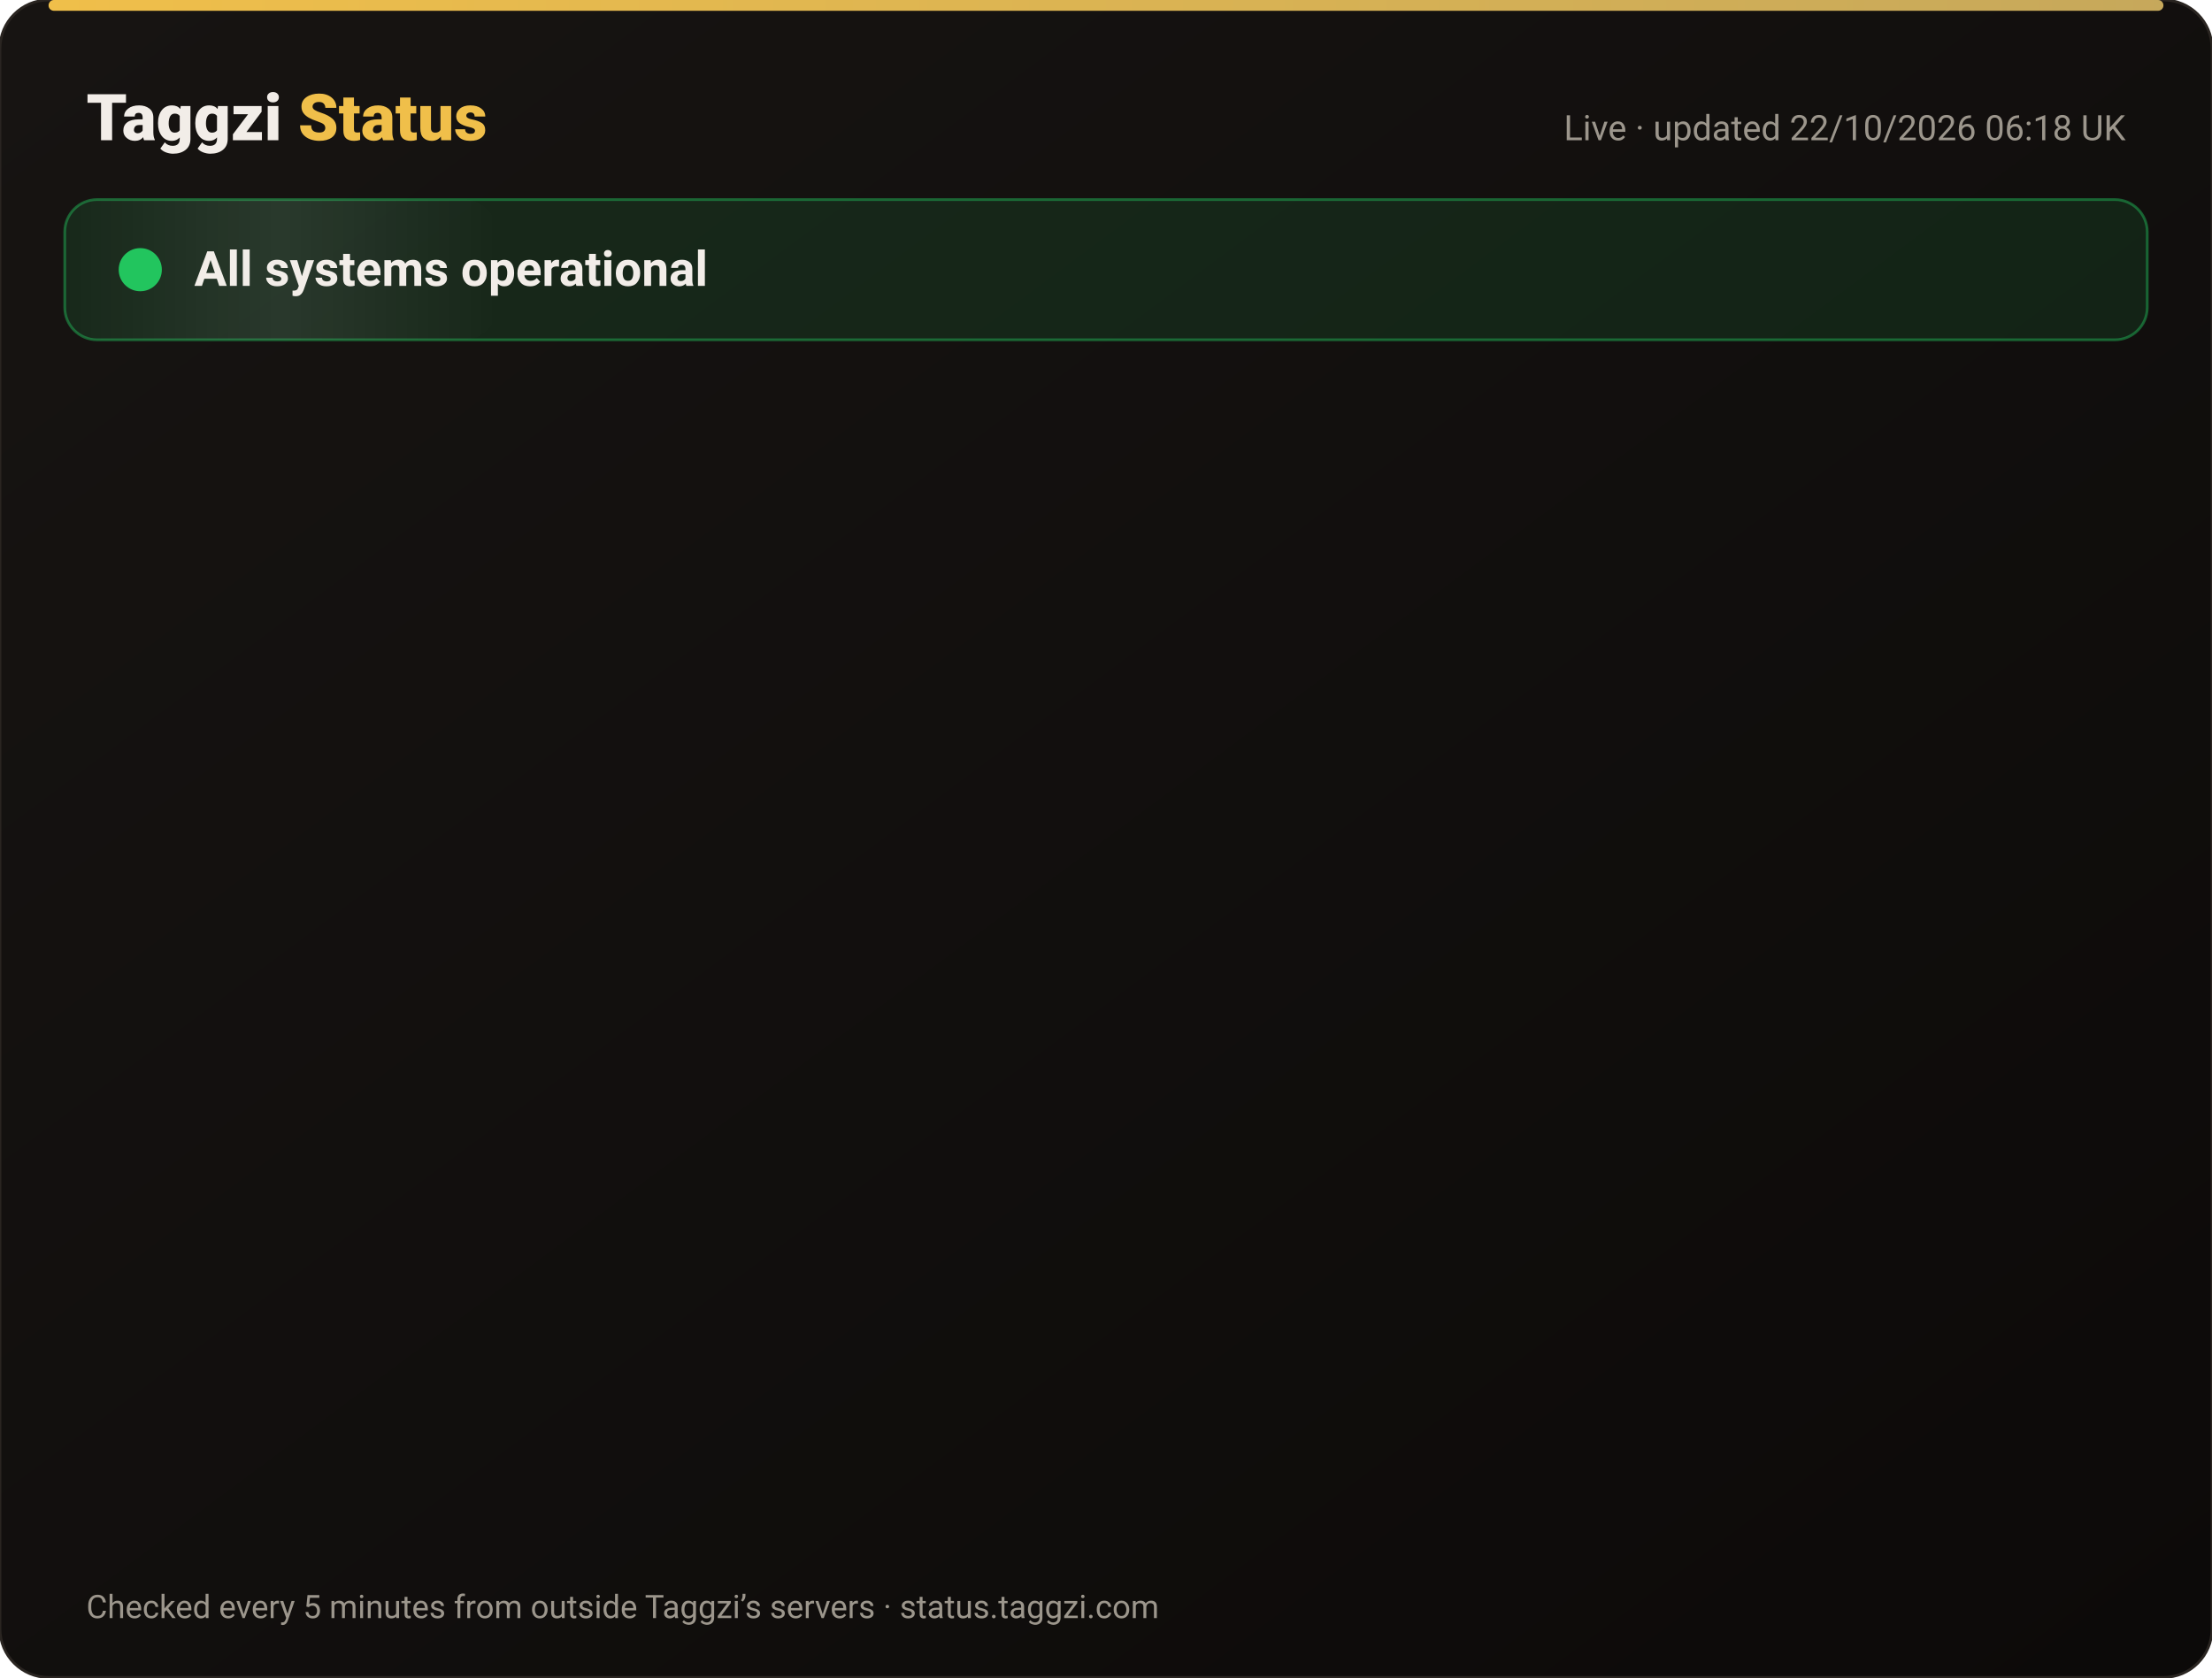
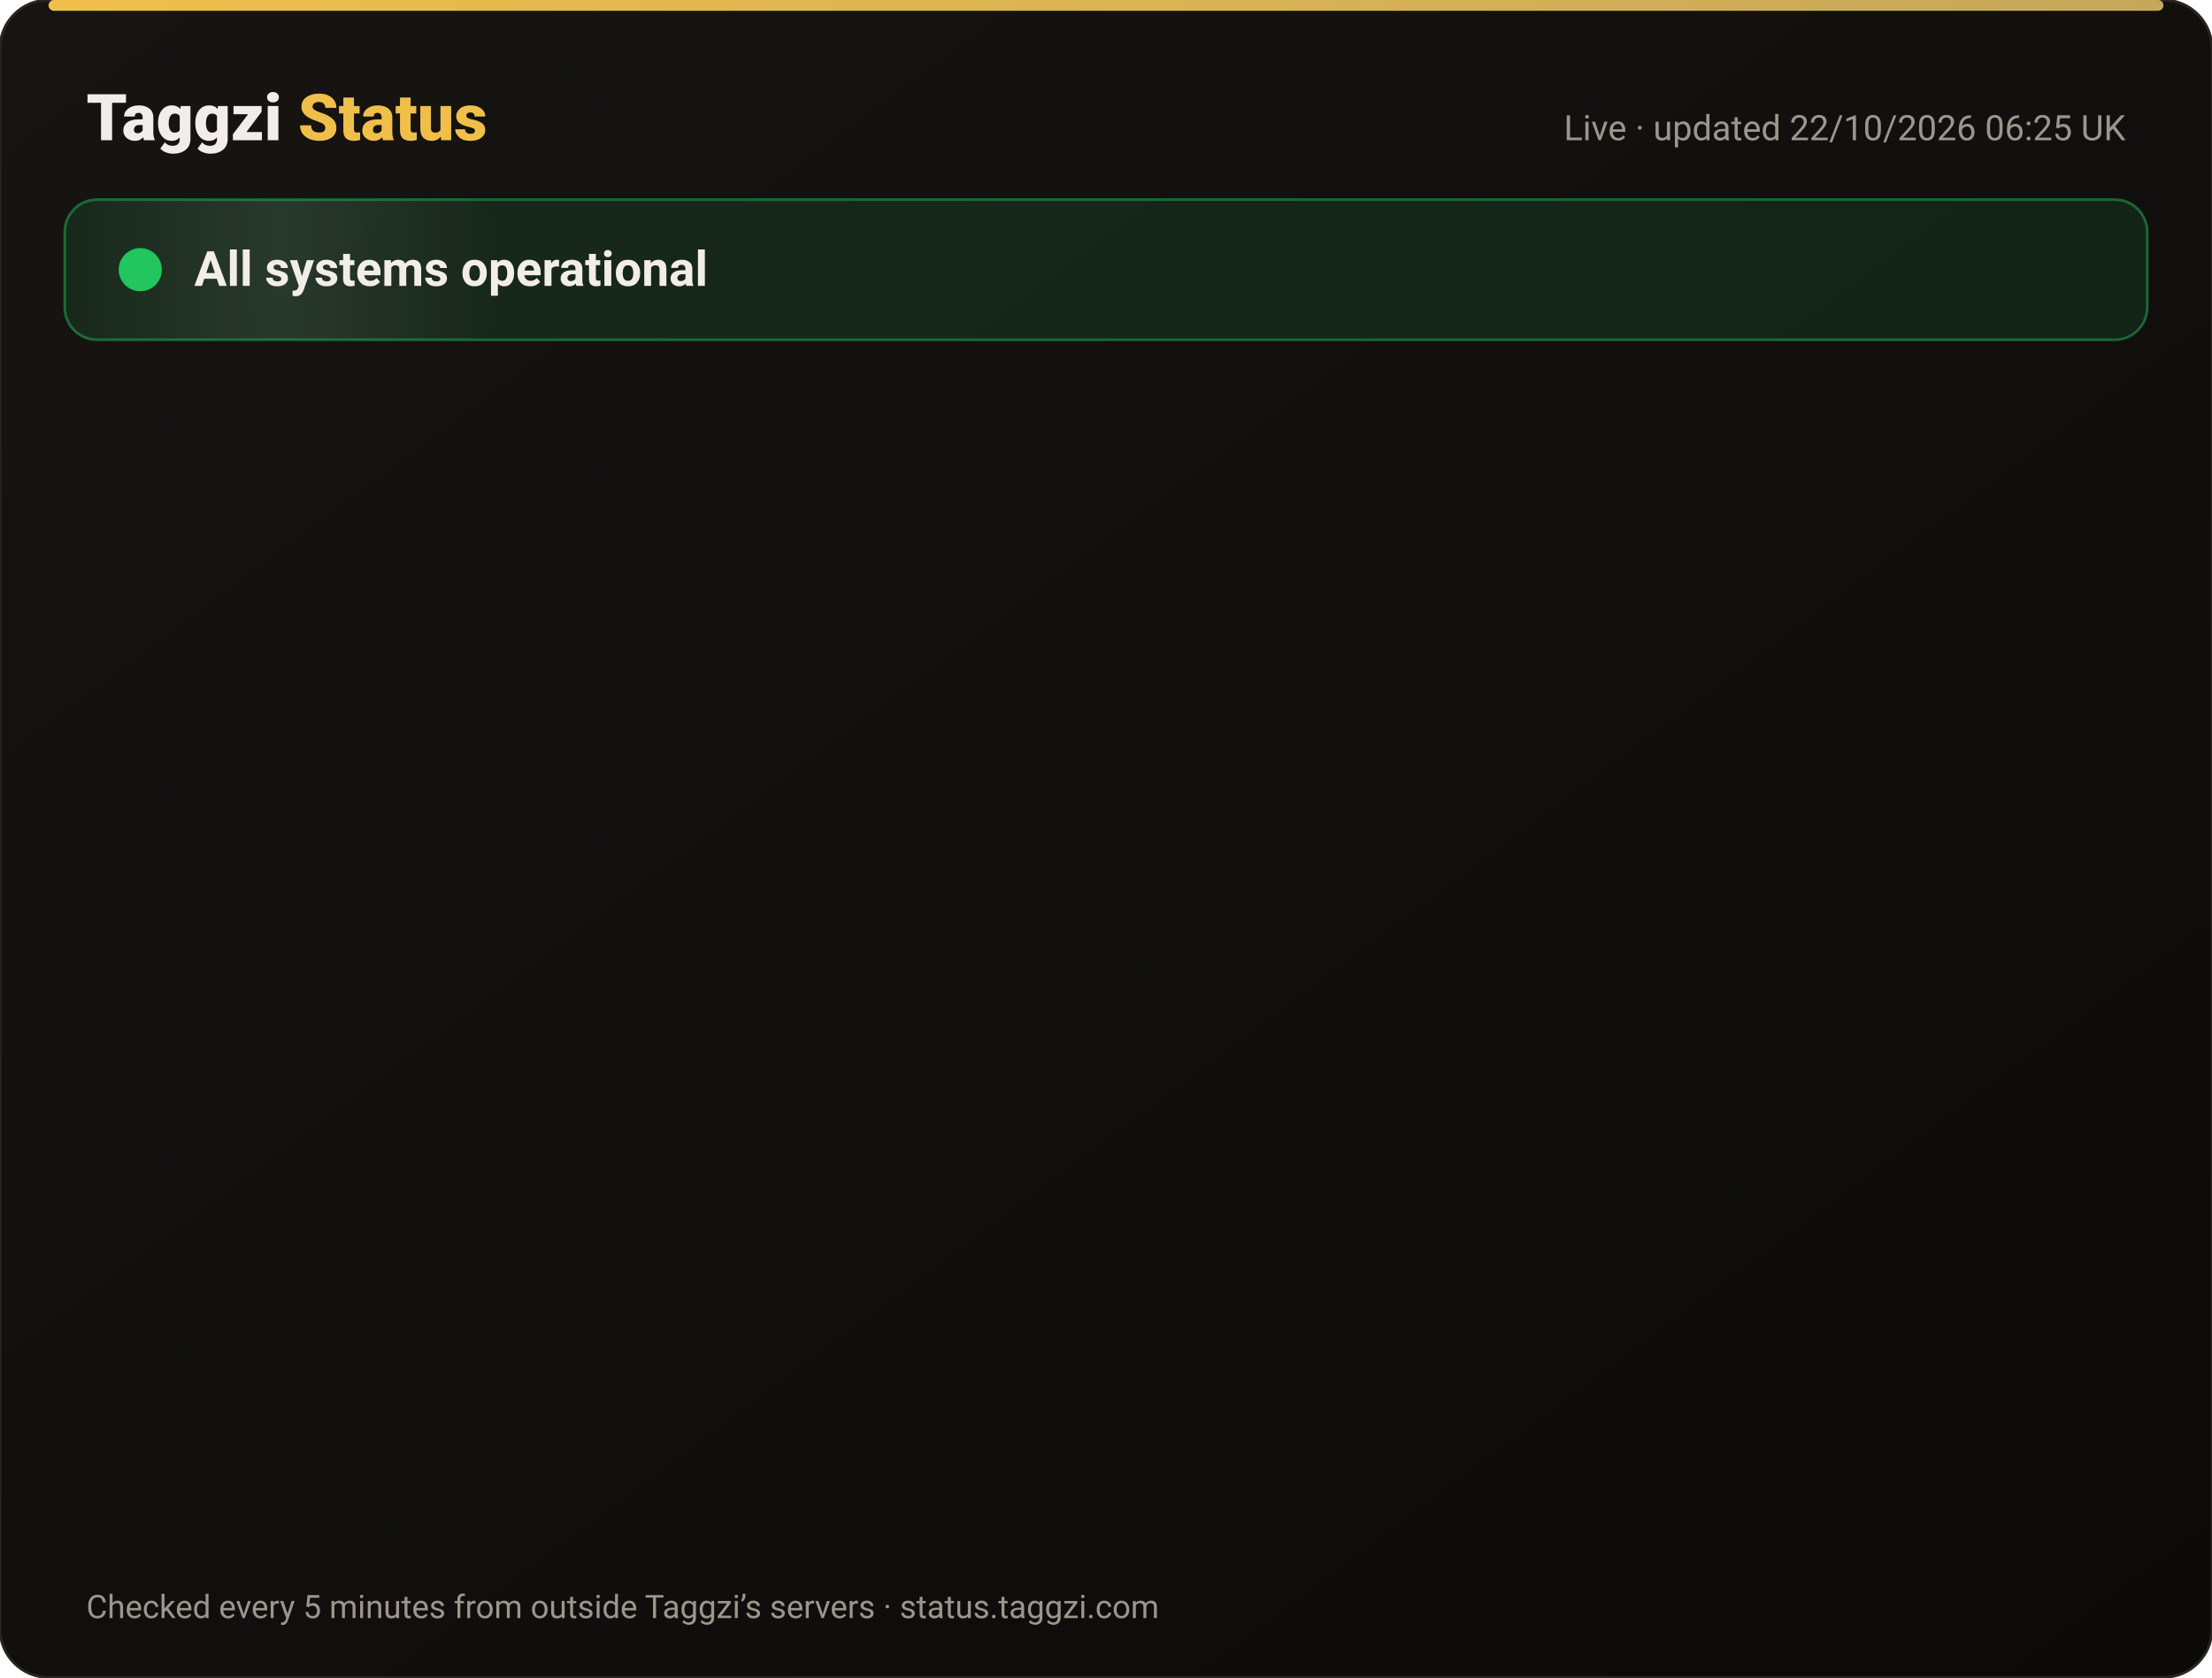
<svg xmlns="http://www.w3.org/2000/svg" width="820" height="622" viewBox="0 0 820 622" font-family="-apple-system,Segoe UI,Roboto,Helvetica,Arial,sans-serif">
  <defs>
    <linearGradient id="bg" x1="0" y1="0" x2="1" y2="1">
      <stop offset="0" stop-color="#171412" />
      <stop offset="1" stop-color="#0C0A09" />
    </linearGradient>
    <linearGradient id="gold" x1="0" x2="1">
      <stop offset="0" stop-color="#F0BF4A" />
      <stop offset="1" stop-color="#c6a85b" />
    </linearGradient>
    <linearGradient id="shine" x1="0" x2="1">
      <stop offset="0" stop-color="#fff" stop-opacity="0" />
      <stop offset=".5" stop-color="#fff" stop-opacity=".08" />
      <stop offset="1" stop-color="#fff" stop-opacity="0" />
    </linearGradient>
  </defs>
  <rect width="820" height="622" rx="18" fill="url(#bg)" stroke="#2a2521" />
  <rect x="18" y="0" width="784" height="4" rx="2" fill="url(#gold)" />
  <text x="32" y="52" font-size="24" font-weight="800" fill="#F2EDE8">Taggzi <tspan fill="#F0BF4A">Status</tspan>
  </text>
-   <text x="788" y="52" font-size="13" fill="#9C968C" text-anchor="end">Live · updated 22/10/2026 06:18 UK</text>
+   <text x="788" y="52" font-size="13" fill="#9C968C" text-anchor="end">Live · updated 22/10/2026 06:25 UK</text>
  <rect x="24" y="74" width="772" height="52" rx="12" fill="#22c55e" fill-opacity=".12" stroke="#22c55e" stroke-opacity=".45" />
  <rect x="24" y="74" width="160" height="52" rx="12" fill="url(#shine)">
    <animate attributeName="x" from="-160" to="820" dur="4s" repeatCount="indefinite" />
  </rect>
  <circle cx="52" cy="100" r="7" fill="#22c55e" />
  <circle cx="52" cy="100" r="7" fill="none" stroke="#22c55e" stroke-width="2">
    <animate attributeName="r" values="7;15;7" dur="2s" repeatCount="indefinite" />
    <animate attributeName="opacity" values=".9;0;.9" dur="2s" repeatCount="indefinite" />
  </circle>
  <text x="72" y="106" font-size="18" font-weight="700" fill="#F2EDE8">All systems operational</text>
  <g opacity="0">
    <animate attributeName="opacity" from="0" to="1" begin="0.00s" dur=".6s" fill="freeze" />
    <line x1="32" y1="188" x2="788" y2="188" stroke="#2a2521" />
    <circle cx="44" cy="166" r="6" fill="#22c55e">
      <animate attributeName="opacity" values="1;.45;1" dur="2.4s" begin="0.00s" repeatCount="indefinite" />
    </circle>
    <text x="62" y="171" font-size="15" font-weight="650" fill="#F2EDE8">Website</text>
    <text x="630" y="171" font-size="13" fill="#9C968C" text-anchor="end">100.00% uptime</text>
    <rect x="648" y="154" width="140" height="24" rx="12" fill="#22c55e" fill-opacity=".14" stroke="#22c55e" stroke-opacity=".5" />
    <text x="718" y="171" font-size="12" font-weight="700" fill="#22c55e" text-anchor="middle">Operational</text>
  </g>
  <g opacity="0">
    <animate attributeName="opacity" from="0" to="1" begin="0.15s" dur=".6s" fill="freeze" />
    <line x1="32" y1="234" x2="788" y2="234" stroke="#2a2521" />
    <circle cx="44" cy="212" r="6" fill="#22c55e">
      <animate attributeName="opacity" values="1;.45;1" dur="2.4s" begin="0.15s" repeatCount="indefinite" />
    </circle>
    <text x="62" y="217" font-size="15" font-weight="650" fill="#F2EDE8">Tag scans</text>
    <text x="630" y="217" font-size="13" fill="#9C968C" text-anchor="end">100.00% uptime</text>
    <rect x="648" y="200" width="140" height="24" rx="12" fill="#22c55e" fill-opacity=".14" stroke="#22c55e" stroke-opacity=".5" />
    <text x="718" y="217" font-size="12" font-weight="700" fill="#22c55e" text-anchor="middle">Operational</text>
  </g>
  <g opacity="0">
    <animate attributeName="opacity" from="0" to="1" begin="0.30s" dur=".6s" fill="freeze" />
    <line x1="32" y1="280" x2="788" y2="280" stroke="#2a2521" />
    <circle cx="44" cy="258" r="6" fill="#22c55e">
      <animate attributeName="opacity" values="1;.45;1" dur="2.4s" begin="0.30s" repeatCount="indefinite" />
    </circle>
    <text x="62" y="263" font-size="15" font-weight="650" fill="#F2EDE8">Manual tag lookup</text>
    <text x="630" y="263" font-size="13" fill="#9C968C" text-anchor="end">100.00% uptime</text>
    <rect x="648" y="246" width="140" height="24" rx="12" fill="#22c55e" fill-opacity=".14" stroke="#22c55e" stroke-opacity=".5" />
    <text x="718" y="263" font-size="12" font-weight="700" fill="#22c55e" text-anchor="middle">Operational</text>
  </g>
  <g opacity="0">
    <animate attributeName="opacity" from="0" to="1" begin="0.45s" dur=".6s" fill="freeze" />
    <line x1="32" y1="326" x2="788" y2="326" stroke="#2a2521" />
    <circle cx="44" cy="304" r="6" fill="#22c55e">
      <animate attributeName="opacity" values="1;.45;1" dur="2.4s" begin="0.45s" repeatCount="indefinite" />
    </circle>
    <text x="62" y="309" font-size="15" font-weight="650" fill="#F2EDE8">App &amp; login</text>
    <text x="630" y="309" font-size="13" fill="#9C968C" text-anchor="end">100.00% uptime</text>
    <rect x="648" y="292" width="140" height="24" rx="12" fill="#22c55e" fill-opacity=".14" stroke="#22c55e" stroke-opacity=".5" />
    <text x="718" y="309" font-size="12" font-weight="700" fill="#22c55e" text-anchor="middle">Operational</text>
  </g>
  <g opacity="0">
    <animate attributeName="opacity" from="0" to="1" begin="0.60s" dur=".6s" fill="freeze" />
    <line x1="32" y1="372" x2="788" y2="372" stroke="#2a2521" />
    <circle cx="44" cy="350" r="6" fill="#22c55e">
      <animate attributeName="opacity" values="1;.45;1" dur="2.4s" begin="0.60s" repeatCount="indefinite" />
    </circle>
    <text x="62" y="355" font-size="15" font-weight="650" fill="#F2EDE8">Community alerts</text>
    <text x="630" y="355" font-size="13" fill="#9C968C" text-anchor="end">100.00% uptime</text>
    <rect x="648" y="338" width="140" height="24" rx="12" fill="#22c55e" fill-opacity=".14" stroke="#22c55e" stroke-opacity=".5" />
    <text x="718" y="355" font-size="12" font-weight="700" fill="#22c55e" text-anchor="middle">Operational</text>
  </g>
  <g opacity="0">
    <animate attributeName="opacity" from="0" to="1" begin="0.75s" dur=".6s" fill="freeze" />
    <line x1="32" y1="418" x2="788" y2="418" stroke="#2a2521" />
    <circle cx="44" cy="396" r="6" fill="#22c55e">
      <animate attributeName="opacity" values="1;.45;1" dur="2.4s" begin="0.75s" repeatCount="indefinite" />
    </circle>
    <text x="62" y="401" font-size="15" font-weight="650" fill="#F2EDE8">Private calling</text>
    <text x="630" y="401" font-size="13" fill="#9C968C" text-anchor="end">100.00% uptime</text>
    <rect x="648" y="384" width="140" height="24" rx="12" fill="#22c55e" fill-opacity=".14" stroke="#22c55e" stroke-opacity=".5" />
    <text x="718" y="401" font-size="12" font-weight="700" fill="#22c55e" text-anchor="middle">Operational</text>
  </g>
  <g opacity="0">
    <animate attributeName="opacity" from="0" to="1" begin="0.90s" dur=".6s" fill="freeze" />
    <line x1="32" y1="464" x2="788" y2="464" stroke="#2a2521" />
    <circle cx="44" cy="442" r="6" fill="#22c55e">
      <animate attributeName="opacity" values="1;.45;1" dur="2.4s" begin="0.90s" repeatCount="indefinite" />
    </circle>
    <text x="62" y="447" font-size="15" font-weight="650" fill="#F2EDE8">Payments</text>
    <text x="630" y="447" font-size="13" fill="#9C968C" text-anchor="end">99.98% uptime</text>
    <rect x="648" y="430" width="140" height="24" rx="12" fill="#22c55e" fill-opacity=".14" stroke="#22c55e" stroke-opacity=".5" />
    <text x="718" y="447" font-size="12" font-weight="700" fill="#22c55e" text-anchor="middle">Operational</text>
  </g>
  <g opacity="0">
    <animate attributeName="opacity" from="0" to="1" begin="1.05s" dur=".6s" fill="freeze" />
    <line x1="32" y1="510" x2="788" y2="510" stroke="#2a2521" />
    <circle cx="44" cy="488" r="6" fill="#22c55e">
      <animate attributeName="opacity" values="1;.45;1" dur="2.4s" begin="1.05s" repeatCount="indefinite" />
    </circle>
    <text x="62" y="493" font-size="15" font-weight="650" fill="#F2EDE8">Email &amp; support</text>
    <text x="630" y="493" font-size="13" fill="#9C968C" text-anchor="end">100.00% uptime</text>
    <rect x="648" y="476" width="140" height="24" rx="12" fill="#22c55e" fill-opacity=".14" stroke="#22c55e" stroke-opacity=".5" />
    <text x="718" y="493" font-size="12" font-weight="700" fill="#22c55e" text-anchor="middle">Operational</text>
  </g>
  <g opacity="0">
    <animate attributeName="opacity" from="0" to="1" begin="1.20s" dur=".6s" fill="freeze" />
    <line x1="32" y1="556" x2="788" y2="556" stroke="#2a2521" />
    <circle cx="44" cy="534" r="6" fill="#22c55e">
      <animate attributeName="opacity" values="1;.45;1" dur="2.4s" begin="1.20s" repeatCount="indefinite" />
    </circle>
    <text x="62" y="539" font-size="15" font-weight="650" fill="#F2EDE8">Secure connection (SSL)</text>
    <text x="630" y="539" font-size="13" fill="#9C968C" text-anchor="end">100.00% uptime</text>
    <rect x="648" y="522" width="140" height="24" rx="12" fill="#22c55e" fill-opacity=".14" stroke="#22c55e" stroke-opacity=".5" />
    <text x="718" y="539" font-size="12" font-weight="700" fill="#22c55e" text-anchor="middle">Operational</text>
  </g>
  <text x="32" y="600" font-size="12" fill="#9C968C">Checked every 5 minutes from outside Taggzi’s servers · status.taggzi.com</text>
</svg>
